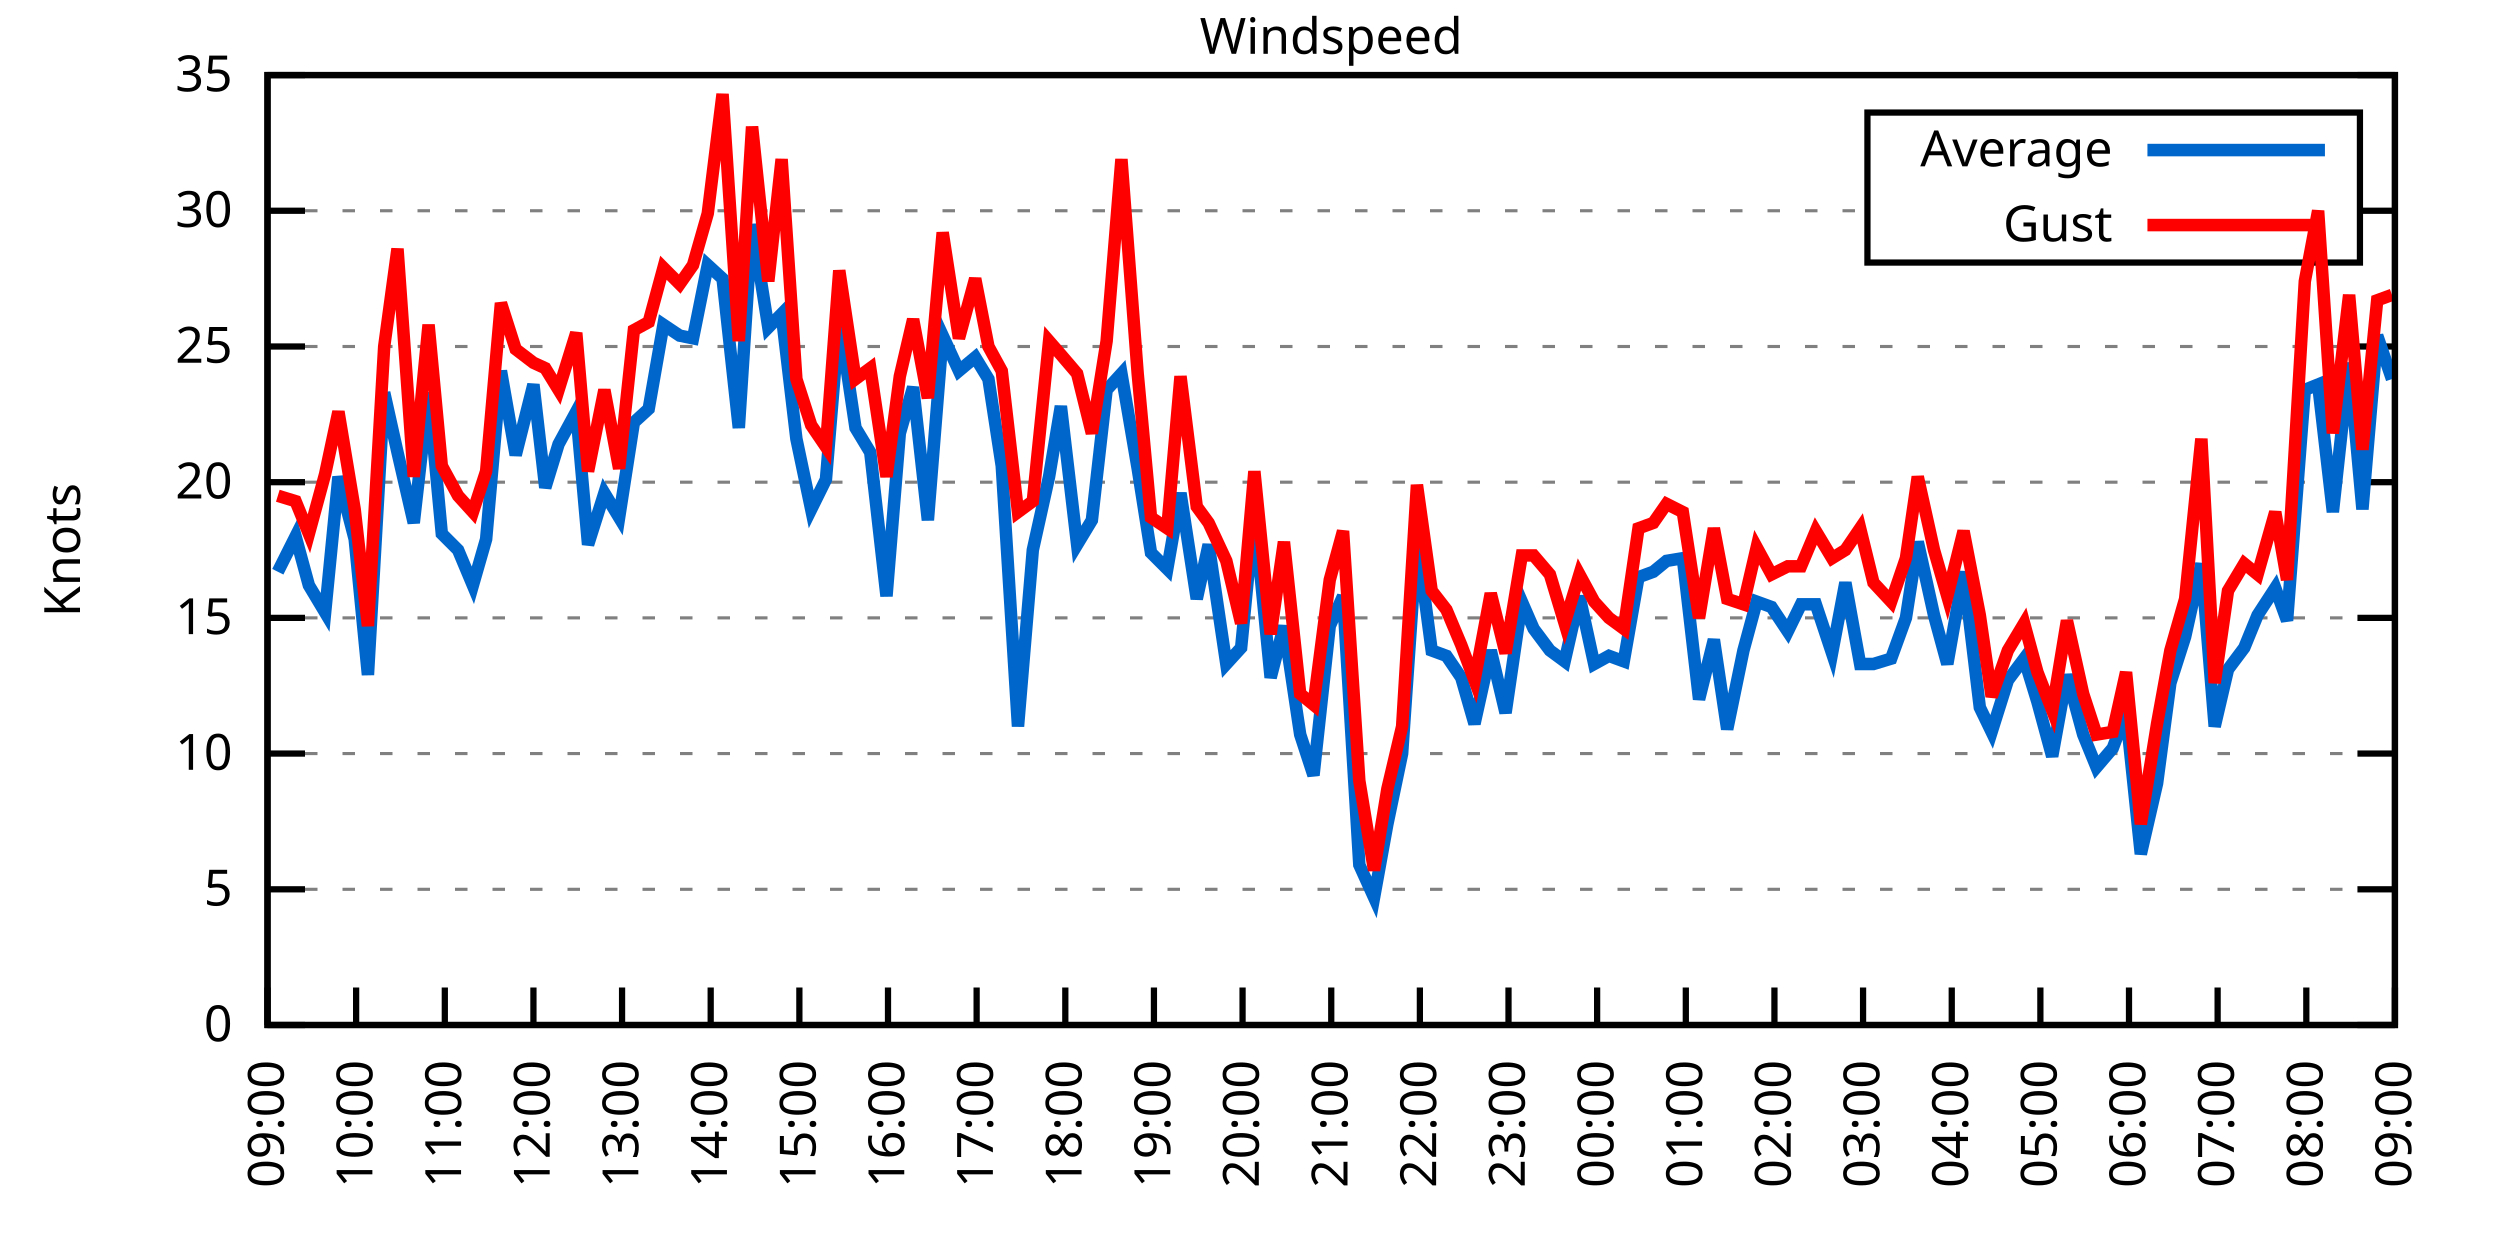
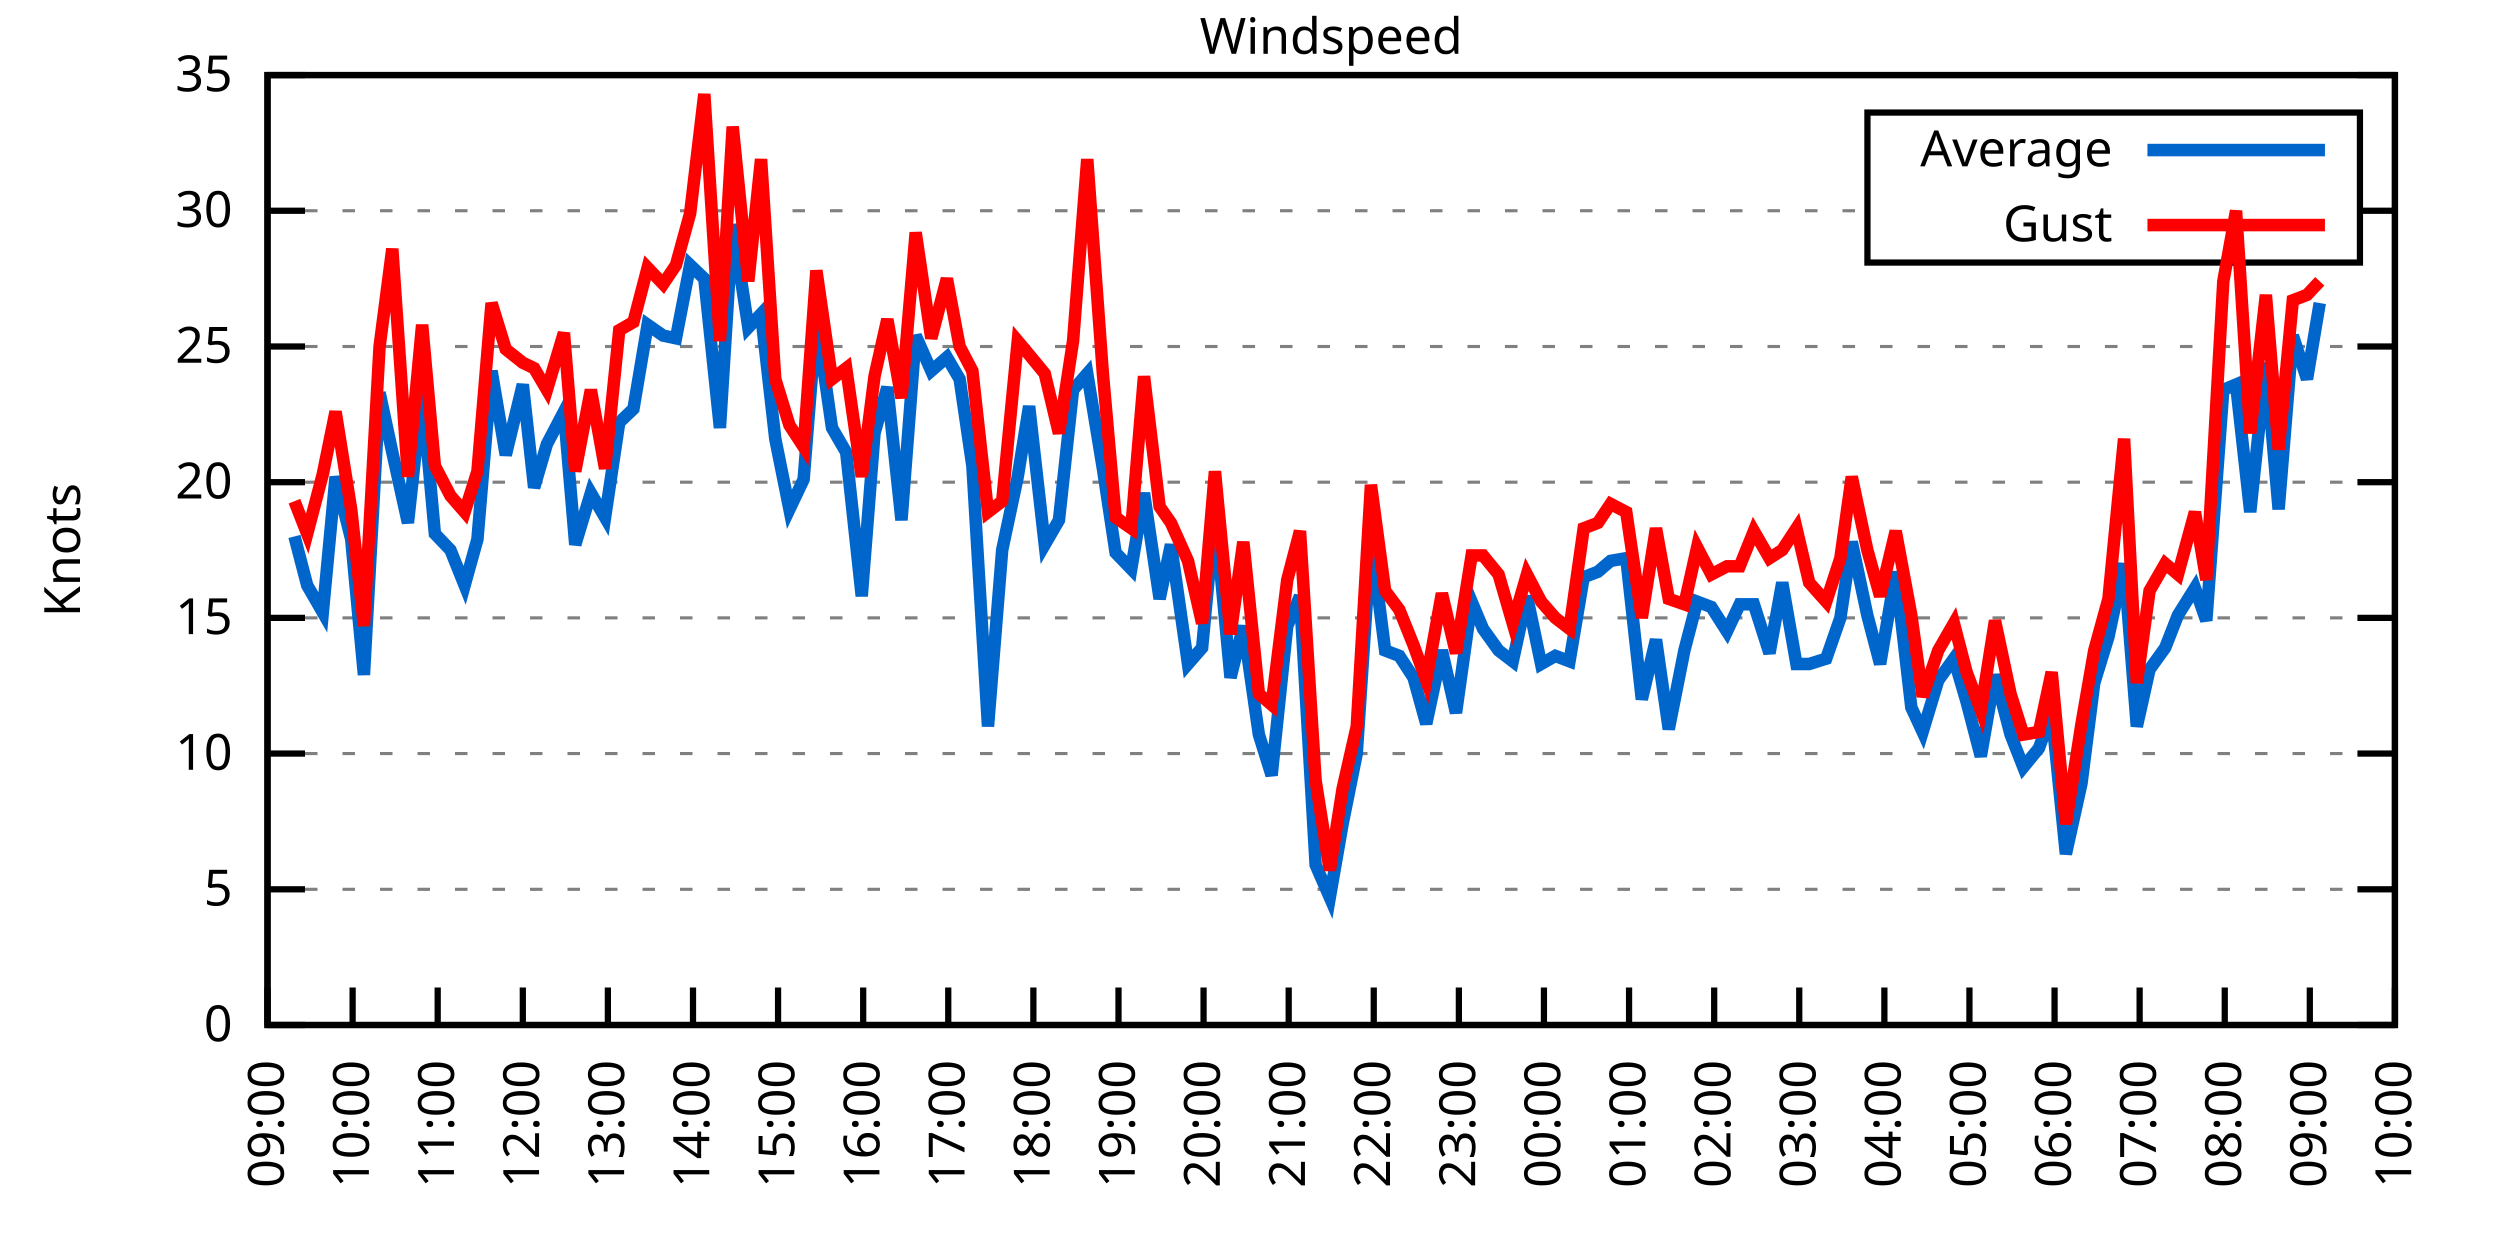
<svg xmlns="http://www.w3.org/2000/svg" xmlns:xlink="http://www.w3.org/1999/xlink" width="400" height="200" viewBox="0 0 400 200">
  <g id="gnuplot_canvas">
    <rect x="0" y="0" width="400" height="200" fill="none" />
    <defs>
      <circle id="gpDot" r="0.5" stroke-width="0.5" stroke="currentColor" />
      <path id="gpPt0" stroke-width="0.333" stroke="currentColor" d="M-1,0 h2 M0,-1 v2" />
      <path id="gpPt1" stroke-width="0.333" stroke="currentColor" d="M-1,-1 L1,1 M1,-1 L-1,1" />
      <path id="gpPt2" stroke-width="0.333" stroke="currentColor" d="M-1,0 L1,0 M0,-1 L0,1 M-1,-1 L1,1 M-1,1 L1,-1" />
      <rect id="gpPt3" stroke-width="0.333" stroke="currentColor" x="-1" y="-1" width="2" height="2" />
      <rect id="gpPt4" stroke-width="0.333" stroke="currentColor" fill="currentColor" x="-1" y="-1" width="2" height="2" />
      <circle id="gpPt5" stroke-width="0.333" stroke="currentColor" cx="0" cy="0" r="1" />
      <use xlink:href="#gpPt5" id="gpPt6" fill="currentColor" stroke="none" />
      <path id="gpPt7" stroke-width="0.333" stroke="currentColor" d="M0,-1.33 L-1.33,0.67 L1.33,0.67 z" />
      <use xlink:href="#gpPt7" id="gpPt8" fill="currentColor" stroke="none" />
      <use xlink:href="#gpPt7" id="gpPt9" stroke="currentColor" transform="rotate(180)" />
      <use xlink:href="#gpPt9" id="gpPt10" fill="currentColor" stroke="none" />
      <use xlink:href="#gpPt3" id="gpPt11" stroke="currentColor" transform="rotate(45)" />
      <use xlink:href="#gpPt11" id="gpPt12" fill="currentColor" stroke="none" />
      <path id="gpPt13" stroke-width="0.333" stroke="currentColor" d="M0,1.330 L1.265,0.411 L0.782,-1.067 L-0.782,-1.076 L-1.265,0.411 z" />
      <use xlink:href="#gpPt13" id="gpPt14" fill="currentColor" stroke="none" />
      <filter id="textbox" filterUnits="objectBoundingBox" x="0" y="0" height="1" width="1">
        <feFlood flood-color="white" flood-opacity="1" result="bgnd" />
        <feComposite in="SourceGraphic" in2="bgnd" operator="atop" />
      </filter>
      <filter id="greybox" filterUnits="objectBoundingBox" x="0" y="0" height="1" width="1">
        <feFlood flood-color="lightgrey" flood-opacity="1" result="grey" />
        <feComposite in="SourceGraphic" in2="grey" operator="atop" />
      </filter>
    </defs>
    <g fill="none" color="white" stroke="currentColor" stroke-width="1.00" stroke-linecap="butt" stroke-linejoin="miter">
</g>
    <g fill="none" color="black" stroke="currentColor" stroke-width="1.00" stroke-linecap="butt" stroke-linejoin="miter">
      <g stroke="none" shape-rendering="crispEdges">
        <polygon fill="rgb(255, 255, 255)" points="42.80,164.00 383.18,164.00 383.18,12.02 42.80,12.02 " />
      </g>
    </g>
    <g fill="none" color="black" stroke="currentColor" stroke-width="1.00" stroke-linecap="butt" stroke-linejoin="miter">
</g>
    <g fill="none" color="black" stroke="black" stroke-width="0.50" stroke-linecap="butt" stroke-linejoin="miter">
</g>
    <g fill="none" color="gray" stroke="currentColor" stroke-width="0.50" stroke-linecap="butt" stroke-linejoin="miter">
      <path stroke="gray" stroke-dasharray="2,4" class="gridline" d="M42.80,164.00 L383.19,164.00  " />
    </g>
    <g fill="none" color="gray" stroke="gray" stroke-width="1.00" stroke-linecap="butt" stroke-linejoin="miter">
</g>
    <g fill="none" color="black" stroke="currentColor" stroke-width="1.00" stroke-linecap="butt" stroke-linejoin="miter">
      <path stroke="black" d="M42.80,164.00 L48.80,164.00 M383.19,164.00 L377.19,164.00  " />
      <g transform="translate(37.20,166.60)" stroke="none" fill="black" font-family="Sans" font-size="8.00" text-anchor="end">
        <text>
          <tspan font-family="Sans"> 0</tspan>
        </text>
      </g>
    </g>
    <g fill="none" color="black" stroke="currentColor" stroke-width="1.00" stroke-linecap="butt" stroke-linejoin="miter">
</g>
    <g fill="none" color="black" stroke="black" stroke-width="0.50" stroke-linecap="butt" stroke-linejoin="miter">
</g>
    <g fill="none" color="gray" stroke="currentColor" stroke-width="0.50" stroke-linecap="butt" stroke-linejoin="miter">
      <path stroke="gray" stroke-dasharray="2,4" class="gridline" d="M42.80,142.29 L383.19,142.29  " />
    </g>
    <g fill="none" color="gray" stroke="gray" stroke-width="1.00" stroke-linecap="butt" stroke-linejoin="miter">
</g>
    <g fill="none" color="black" stroke="currentColor" stroke-width="1.00" stroke-linecap="butt" stroke-linejoin="miter">
      <path stroke="black" d="M42.80,142.29 L48.80,142.29 M383.19,142.29 L377.19,142.29  " />
      <g transform="translate(37.20,144.89)" stroke="none" fill="black" font-family="Sans" font-size="8.00" text-anchor="end">
        <text>
          <tspan font-family="Sans"> 5</tspan>
        </text>
      </g>
    </g>
    <g fill="none" color="black" stroke="currentColor" stroke-width="1.00" stroke-linecap="butt" stroke-linejoin="miter">
</g>
    <g fill="none" color="black" stroke="black" stroke-width="0.50" stroke-linecap="butt" stroke-linejoin="miter">
</g>
    <g fill="none" color="gray" stroke="currentColor" stroke-width="0.50" stroke-linecap="butt" stroke-linejoin="miter">
      <path stroke="gray" stroke-dasharray="2,4" class="gridline" d="M42.80,120.57 L383.19,120.57  " />
    </g>
    <g fill="none" color="gray" stroke="gray" stroke-width="1.00" stroke-linecap="butt" stroke-linejoin="miter">
</g>
    <g fill="none" color="black" stroke="currentColor" stroke-width="1.00" stroke-linecap="butt" stroke-linejoin="miter">
      <path stroke="black" d="M42.80,120.57 L48.80,120.57 M383.19,120.57 L377.19,120.57  " />
      <g transform="translate(37.20,123.17)" stroke="none" fill="black" font-family="Sans" font-size="8.00" text-anchor="end">
        <text>
          <tspan font-family="Sans"> 10</tspan>
        </text>
      </g>
    </g>
    <g fill="none" color="black" stroke="currentColor" stroke-width="1.00" stroke-linecap="butt" stroke-linejoin="miter">
</g>
    <g fill="none" color="black" stroke="black" stroke-width="0.50" stroke-linecap="butt" stroke-linejoin="miter">
</g>
    <g fill="none" color="gray" stroke="currentColor" stroke-width="0.50" stroke-linecap="butt" stroke-linejoin="miter">
      <path stroke="gray" stroke-dasharray="2,4" class="gridline" d="M42.80,98.86 L383.19,98.86  " />
    </g>
    <g fill="none" color="gray" stroke="gray" stroke-width="1.00" stroke-linecap="butt" stroke-linejoin="miter">
</g>
    <g fill="none" color="black" stroke="currentColor" stroke-width="1.00" stroke-linecap="butt" stroke-linejoin="miter">
      <path stroke="black" d="M42.80,98.86 L48.80,98.86 M383.19,98.86 L377.19,98.86  " />
      <g transform="translate(37.20,101.46)" stroke="none" fill="black" font-family="Sans" font-size="8.00" text-anchor="end">
        <text>
          <tspan font-family="Sans"> 15</tspan>
        </text>
      </g>
    </g>
    <g fill="none" color="black" stroke="currentColor" stroke-width="1.00" stroke-linecap="butt" stroke-linejoin="miter">
</g>
    <g fill="none" color="black" stroke="black" stroke-width="0.50" stroke-linecap="butt" stroke-linejoin="miter">
</g>
    <g fill="none" color="gray" stroke="currentColor" stroke-width="0.50" stroke-linecap="butt" stroke-linejoin="miter">
      <path stroke="gray" stroke-dasharray="2,4" class="gridline" d="M42.80,77.15 L383.19,77.15  " />
    </g>
    <g fill="none" color="gray" stroke="gray" stroke-width="1.00" stroke-linecap="butt" stroke-linejoin="miter">
</g>
    <g fill="none" color="black" stroke="currentColor" stroke-width="1.00" stroke-linecap="butt" stroke-linejoin="miter">
      <path stroke="black" d="M42.80,77.15 L48.80,77.15 M383.19,77.15 L377.19,77.15  " />
      <g transform="translate(37.20,79.75)" stroke="none" fill="black" font-family="Sans" font-size="8.00" text-anchor="end">
        <text>
          <tspan font-family="Sans"> 20</tspan>
        </text>
      </g>
    </g>
    <g fill="none" color="black" stroke="currentColor" stroke-width="1.00" stroke-linecap="butt" stroke-linejoin="miter">
</g>
    <g fill="none" color="black" stroke="black" stroke-width="0.50" stroke-linecap="butt" stroke-linejoin="miter">
</g>
    <g fill="none" color="gray" stroke="currentColor" stroke-width="0.50" stroke-linecap="butt" stroke-linejoin="miter">
      <path stroke="gray" stroke-dasharray="2,4" class="gridline" d="M42.80,55.44 L383.19,55.44  " />
    </g>
    <g fill="none" color="gray" stroke="gray" stroke-width="1.00" stroke-linecap="butt" stroke-linejoin="miter">
</g>
    <g fill="none" color="black" stroke="currentColor" stroke-width="1.00" stroke-linecap="butt" stroke-linejoin="miter">
      <path stroke="black" d="M42.80,55.44 L48.80,55.44 M383.19,55.44 L377.19,55.44  " />
      <g transform="translate(37.20,58.04)" stroke="none" fill="black" font-family="Sans" font-size="8.00" text-anchor="end">
        <text>
          <tspan font-family="Sans"> 25</tspan>
        </text>
      </g>
    </g>
    <g fill="none" color="black" stroke="currentColor" stroke-width="1.00" stroke-linecap="butt" stroke-linejoin="miter">
</g>
    <g fill="none" color="black" stroke="black" stroke-width="0.50" stroke-linecap="butt" stroke-linejoin="miter">
</g>
    <g fill="none" color="gray" stroke="currentColor" stroke-width="0.50" stroke-linecap="butt" stroke-linejoin="miter">
      <path stroke="gray" stroke-dasharray="2,4" class="gridline" d="M42.80,33.72 L298.79,33.72 M377.59,33.72 L383.19,33.72  " />
    </g>
    <g fill="none" color="gray" stroke="gray" stroke-width="1.00" stroke-linecap="butt" stroke-linejoin="miter">
</g>
    <g fill="none" color="black" stroke="currentColor" stroke-width="1.00" stroke-linecap="butt" stroke-linejoin="miter">
      <path stroke="black" d="M42.80,33.72 L48.80,33.72 M383.19,33.72 L377.19,33.72  " />
      <g transform="translate(37.20,36.32)" stroke="none" fill="black" font-family="Sans" font-size="8.00" text-anchor="end">
        <text>
          <tspan font-family="Sans"> 30</tspan>
        </text>
      </g>
    </g>
    <g fill="none" color="black" stroke="currentColor" stroke-width="1.00" stroke-linecap="butt" stroke-linejoin="miter">
</g>
    <g fill="none" color="black" stroke="black" stroke-width="0.50" stroke-linecap="butt" stroke-linejoin="miter">
</g>
    <g fill="none" color="gray" stroke="currentColor" stroke-width="0.50" stroke-linecap="butt" stroke-linejoin="miter">
      <path stroke="gray" stroke-dasharray="2,4" class="gridline" d="M42.80,12.01 L383.19,12.01  " />
    </g>
    <g fill="none" color="gray" stroke="gray" stroke-width="1.00" stroke-linecap="butt" stroke-linejoin="miter">
</g>
    <g fill="none" color="black" stroke="currentColor" stroke-width="1.00" stroke-linecap="butt" stroke-linejoin="miter">
      <path stroke="black" d="M42.80,12.01 L48.80,12.01 M383.19,12.01 L377.19,12.01  " />
      <g transform="translate(37.20,14.61)" stroke="none" fill="black" font-family="Sans" font-size="8.00" text-anchor="end">
        <text>
          <tspan font-family="Sans"> 35</tspan>
        </text>
      </g>
    </g>
    <g fill="none" color="black" stroke="currentColor" stroke-width="1.00" stroke-linecap="butt" stroke-linejoin="miter">
      <path stroke="black" d="M42.80,164.00 L42.80,158.00  " />
      <g transform="translate(45.40,169.60) rotate(270.00)" stroke="none" fill="black" font-family="Sans" font-size="8.00" text-anchor="end">
        <text>
          <tspan font-family="Sans">09:00</tspan>
        </text>
      </g>
    </g>
    <g fill="none" color="black" stroke="currentColor" stroke-width="1.00" stroke-linecap="butt" stroke-linejoin="miter">
-       <path stroke="black" d="M56.98,164.00 L56.98,158.00  " />
-       <g transform="translate(59.58,169.60) rotate(270.00)" stroke="none" fill="black" font-family="Sans" font-size="8.00" text-anchor="end">
+       <path stroke="black" d="M56.42,164.00 L56.42,158.00  " />
+       <g transform="translate(59.02,169.60) rotate(270.00)" stroke="none" fill="black" font-family="Sans" font-size="8.00" text-anchor="end">
        <text>
          <tspan font-family="Sans">10:00</tspan>
        </text>
      </g>
    </g>
    <g fill="none" color="black" stroke="currentColor" stroke-width="1.00" stroke-linecap="butt" stroke-linejoin="miter">
-       <path stroke="black" d="M71.17,164.00 L71.17,158.00  " />
-       <g transform="translate(73.77,169.60) rotate(270.00)" stroke="none" fill="black" font-family="Sans" font-size="8.00" text-anchor="end">
+       <path stroke="black" d="M70.03,164.00 L70.03,158.00  " />
+       <g transform="translate(72.63,169.60) rotate(270.00)" stroke="none" fill="black" font-family="Sans" font-size="8.00" text-anchor="end">
        <text>
          <tspan font-family="Sans">11:00</tspan>
        </text>
      </g>
    </g>
    <g fill="none" color="black" stroke="currentColor" stroke-width="1.00" stroke-linecap="butt" stroke-linejoin="miter">
-       <path stroke="black" d="M85.35,164.00 L85.35,158.00  " />
-       <g transform="translate(87.95,169.60) rotate(270.00)" stroke="none" fill="black" font-family="Sans" font-size="8.00" text-anchor="end">
+       <path stroke="black" d="M83.65,164.00 L83.65,158.00  " />
+       <g transform="translate(86.25,169.60) rotate(270.00)" stroke="none" fill="black" font-family="Sans" font-size="8.00" text-anchor="end">
        <text>
          <tspan font-family="Sans">12:00</tspan>
        </text>
      </g>
    </g>
    <g fill="none" color="black" stroke="currentColor" stroke-width="1.00" stroke-linecap="butt" stroke-linejoin="miter">
-       <path stroke="black" d="M99.53,164.00 L99.53,158.00  " />
-       <g transform="translate(102.13,169.60) rotate(270.00)" stroke="none" fill="black" font-family="Sans" font-size="8.00" text-anchor="end">
+       <path stroke="black" d="M97.26,164.00 L97.26,158.00  " />
+       <g transform="translate(99.86,169.60) rotate(270.00)" stroke="none" fill="black" font-family="Sans" font-size="8.00" text-anchor="end">
        <text>
          <tspan font-family="Sans">13:00</tspan>
        </text>
      </g>
    </g>
    <g fill="none" color="black" stroke="currentColor" stroke-width="1.00" stroke-linecap="butt" stroke-linejoin="miter">
-       <path stroke="black" d="M113.71,164.00 L113.71,158.00  " />
-       <g transform="translate(116.31,169.60) rotate(270.00)" stroke="none" fill="black" font-family="Sans" font-size="8.00" text-anchor="end">
+       <path stroke="black" d="M110.88,164.00 L110.88,158.00  " />
+       <g transform="translate(113.48,169.60) rotate(270.00)" stroke="none" fill="black" font-family="Sans" font-size="8.00" text-anchor="end">
        <text>
          <tspan font-family="Sans">14:00</tspan>
        </text>
      </g>
    </g>
    <g fill="none" color="black" stroke="currentColor" stroke-width="1.00" stroke-linecap="butt" stroke-linejoin="miter">
-       <path stroke="black" d="M127.90,164.00 L127.90,158.00  " />
-       <g transform="translate(130.50,169.60) rotate(270.00)" stroke="none" fill="black" font-family="Sans" font-size="8.00" text-anchor="end">
+       <path stroke="black" d="M124.49,164.00 L124.49,158.00  " />
+       <g transform="translate(127.09,169.60) rotate(270.00)" stroke="none" fill="black" font-family="Sans" font-size="8.00" text-anchor="end">
        <text>
          <tspan font-family="Sans">15:00</tspan>
        </text>
      </g>
    </g>
    <g fill="none" color="black" stroke="currentColor" stroke-width="1.00" stroke-linecap="butt" stroke-linejoin="miter">
-       <path stroke="black" d="M142.08,164.00 L142.08,158.00  " />
-       <g transform="translate(144.68,169.60) rotate(270.00)" stroke="none" fill="black" font-family="Sans" font-size="8.00" text-anchor="end">
+       <path stroke="black" d="M138.11,164.00 L138.11,158.00  " />
+       <g transform="translate(140.71,169.60) rotate(270.00)" stroke="none" fill="black" font-family="Sans" font-size="8.00" text-anchor="end">
        <text>
          <tspan font-family="Sans">16:00</tspan>
        </text>
      </g>
    </g>
    <g fill="none" color="black" stroke="currentColor" stroke-width="1.00" stroke-linecap="butt" stroke-linejoin="miter">
-       <path stroke="black" d="M156.26,164.00 L156.26,158.00  " />
-       <g transform="translate(158.86,169.60) rotate(270.00)" stroke="none" fill="black" font-family="Sans" font-size="8.00" text-anchor="end">
+       <path stroke="black" d="M151.72,164.00 L151.72,158.00  " />
+       <g transform="translate(154.32,169.60) rotate(270.00)" stroke="none" fill="black" font-family="Sans" font-size="8.00" text-anchor="end">
        <text>
          <tspan font-family="Sans">17:00</tspan>
        </text>
      </g>
    </g>
    <g fill="none" color="black" stroke="currentColor" stroke-width="1.00" stroke-linecap="butt" stroke-linejoin="miter">
-       <path stroke="black" d="M170.45,164.00 L170.45,158.00  " />
-       <g transform="translate(173.05,169.60) rotate(270.00)" stroke="none" fill="black" font-family="Sans" font-size="8.00" text-anchor="end">
+       <path stroke="black" d="M165.34,164.00 L165.34,158.00  " />
+       <g transform="translate(167.94,169.60) rotate(270.00)" stroke="none" fill="black" font-family="Sans" font-size="8.00" text-anchor="end">
        <text>
          <tspan font-family="Sans">18:00</tspan>
        </text>
      </g>
    </g>
    <g fill="none" color="black" stroke="currentColor" stroke-width="1.00" stroke-linecap="butt" stroke-linejoin="miter">
-       <path stroke="black" d="M184.63,164.00 L184.63,158.00  " />
-       <g transform="translate(187.23,169.60) rotate(270.00)" stroke="none" fill="black" font-family="Sans" font-size="8.00" text-anchor="end">
+       <path stroke="black" d="M178.96,164.00 L178.96,158.00  " />
+       <g transform="translate(181.56,169.60) rotate(270.00)" stroke="none" fill="black" font-family="Sans" font-size="8.00" text-anchor="end">
        <text>
          <tspan font-family="Sans">19:00</tspan>
        </text>
      </g>
    </g>
    <g fill="none" color="black" stroke="currentColor" stroke-width="1.00" stroke-linecap="butt" stroke-linejoin="miter">
-       <path stroke="black" d="M198.81,164.00 L198.81,158.00  " />
-       <g transform="translate(201.41,169.60) rotate(270.00)" stroke="none" fill="black" font-family="Sans" font-size="8.00" text-anchor="end">
+       <path stroke="black" d="M192.57,164.00 L192.57,158.00  " />
+       <g transform="translate(195.17,169.60) rotate(270.00)" stroke="none" fill="black" font-family="Sans" font-size="8.00" text-anchor="end">
        <text>
          <tspan font-family="Sans">20:00</tspan>
        </text>
      </g>
    </g>
    <g fill="none" color="black" stroke="currentColor" stroke-width="1.00" stroke-linecap="butt" stroke-linejoin="miter">
-       <path stroke="black" d="M213.00,164.00 L213.00,158.00  " />
-       <g transform="translate(215.60,169.60) rotate(270.00)" stroke="none" fill="black" font-family="Sans" font-size="8.00" text-anchor="end">
+       <path stroke="black" d="M206.19,164.00 L206.19,158.00  " />
+       <g transform="translate(208.79,169.60) rotate(270.00)" stroke="none" fill="black" font-family="Sans" font-size="8.00" text-anchor="end">
        <text>
          <tspan font-family="Sans">21:00</tspan>
        </text>
      </g>
    </g>
    <g fill="none" color="black" stroke="currentColor" stroke-width="1.00" stroke-linecap="butt" stroke-linejoin="miter">
-       <path stroke="black" d="M227.18,164.00 L227.18,158.00  " />
-       <g transform="translate(229.78,169.60) rotate(270.00)" stroke="none" fill="black" font-family="Sans" font-size="8.00" text-anchor="end">
+       <path stroke="black" d="M219.80,164.00 L219.80,158.00  " />
+       <g transform="translate(222.40,169.60) rotate(270.00)" stroke="none" fill="black" font-family="Sans" font-size="8.00" text-anchor="end">
        <text>
          <tspan font-family="Sans">22:00</tspan>
        </text>
      </g>
    </g>
    <g fill="none" color="black" stroke="currentColor" stroke-width="1.00" stroke-linecap="butt" stroke-linejoin="miter">
-       <path stroke="black" d="M241.36,164.00 L241.36,158.00  " />
-       <g transform="translate(243.96,169.60) rotate(270.00)" stroke="none" fill="black" font-family="Sans" font-size="8.00" text-anchor="end">
+       <path stroke="black" d="M233.42,164.00 L233.42,158.00  " />
+       <g transform="translate(236.02,169.60) rotate(270.00)" stroke="none" fill="black" font-family="Sans" font-size="8.00" text-anchor="end">
        <text>
          <tspan font-family="Sans">23:00</tspan>
        </text>
      </g>
    </g>
    <g fill="none" color="black" stroke="currentColor" stroke-width="1.00" stroke-linecap="butt" stroke-linejoin="miter">
-       <path stroke="black" d="M255.54,164.00 L255.54,158.00  " />
-       <g transform="translate(258.14,169.60) rotate(270.00)" stroke="none" fill="black" font-family="Sans" font-size="8.00" text-anchor="end">
+       <path stroke="black" d="M247.03,164.00 L247.03,158.00  " />
+       <g transform="translate(249.63,169.60) rotate(270.00)" stroke="none" fill="black" font-family="Sans" font-size="8.00" text-anchor="end">
        <text>
          <tspan font-family="Sans">00:00</tspan>
        </text>
      </g>
    </g>
    <g fill="none" color="black" stroke="currentColor" stroke-width="1.00" stroke-linecap="butt" stroke-linejoin="miter">
-       <path stroke="black" d="M269.73,164.00 L269.73,158.00  " />
-       <g transform="translate(272.33,169.60) rotate(270.00)" stroke="none" fill="black" font-family="Sans" font-size="8.00" text-anchor="end">
+       <path stroke="black" d="M260.65,164.00 L260.65,158.00  " />
+       <g transform="translate(263.25,169.60) rotate(270.00)" stroke="none" fill="black" font-family="Sans" font-size="8.00" text-anchor="end">
        <text>
          <tspan font-family="Sans">01:00</tspan>
        </text>
      </g>
    </g>
    <g fill="none" color="black" stroke="currentColor" stroke-width="1.00" stroke-linecap="butt" stroke-linejoin="miter">
-       <path stroke="black" d="M283.91,164.00 L283.91,158.00  " />
-       <g transform="translate(286.51,169.60) rotate(270.00)" stroke="none" fill="black" font-family="Sans" font-size="8.00" text-anchor="end">
+       <path stroke="black" d="M274.27,164.00 L274.27,158.00  " />
+       <g transform="translate(276.87,169.60) rotate(270.00)" stroke="none" fill="black" font-family="Sans" font-size="8.00" text-anchor="end">
        <text>
          <tspan font-family="Sans">02:00</tspan>
        </text>
      </g>
    </g>
    <g fill="none" color="black" stroke="currentColor" stroke-width="1.00" stroke-linecap="butt" stroke-linejoin="miter">
-       <path stroke="black" d="M298.09,164.00 L298.09,158.00  " />
-       <g transform="translate(300.69,169.60) rotate(270.00)" stroke="none" fill="black" font-family="Sans" font-size="8.00" text-anchor="end">
+       <path stroke="black" d="M287.88,164.00 L287.88,158.00  " />
+       <g transform="translate(290.48,169.60) rotate(270.00)" stroke="none" fill="black" font-family="Sans" font-size="8.00" text-anchor="end">
        <text>
          <tspan font-family="Sans">03:00</tspan>
        </text>
      </g>
    </g>
    <g fill="none" color="black" stroke="currentColor" stroke-width="1.00" stroke-linecap="butt" stroke-linejoin="miter">
-       <path stroke="black" d="M312.28,164.00 L312.28,158.00  " />
-       <g transform="translate(314.88,169.60) rotate(270.00)" stroke="none" fill="black" font-family="Sans" font-size="8.00" text-anchor="end">
+       <path stroke="black" d="M301.50,164.00 L301.50,158.00  " />
+       <g transform="translate(304.10,169.60) rotate(270.00)" stroke="none" fill="black" font-family="Sans" font-size="8.00" text-anchor="end">
        <text>
          <tspan font-family="Sans">04:00</tspan>
        </text>
      </g>
    </g>
    <g fill="none" color="black" stroke="currentColor" stroke-width="1.00" stroke-linecap="butt" stroke-linejoin="miter">
-       <path stroke="black" d="M326.46,164.00 L326.46,158.00  " />
-       <g transform="translate(329.06,169.60) rotate(270.00)" stroke="none" fill="black" font-family="Sans" font-size="8.00" text-anchor="end">
+       <path stroke="black" d="M315.11,164.00 L315.11,158.00  " />
+       <g transform="translate(317.71,169.60) rotate(270.00)" stroke="none" fill="black" font-family="Sans" font-size="8.00" text-anchor="end">
        <text>
          <tspan font-family="Sans">05:00</tspan>
        </text>
      </g>
    </g>
    <g fill="none" color="black" stroke="currentColor" stroke-width="1.00" stroke-linecap="butt" stroke-linejoin="miter">
-       <path stroke="black" d="M340.64,164.00 L340.64,158.00  " />
-       <g transform="translate(343.24,169.60) rotate(270.00)" stroke="none" fill="black" font-family="Sans" font-size="8.00" text-anchor="end">
+       <path stroke="black" d="M328.73,164.00 L328.73,158.00  " />
+       <g transform="translate(331.33,169.60) rotate(270.00)" stroke="none" fill="black" font-family="Sans" font-size="8.00" text-anchor="end">
        <text>
          <tspan font-family="Sans">06:00</tspan>
        </text>
      </g>
    </g>
    <g fill="none" color="black" stroke="currentColor" stroke-width="1.00" stroke-linecap="butt" stroke-linejoin="miter">
-       <path stroke="black" d="M354.82,164.00 L354.82,158.00  " />
-       <g transform="translate(357.42,169.60) rotate(270.00)" stroke="none" fill="black" font-family="Sans" font-size="8.00" text-anchor="end">
+       <path stroke="black" d="M342.34,164.00 L342.34,158.00  " />
+       <g transform="translate(344.94,169.60) rotate(270.00)" stroke="none" fill="black" font-family="Sans" font-size="8.00" text-anchor="end">
        <text>
          <tspan font-family="Sans">07:00</tspan>
        </text>
      </g>
    </g>
    <g fill="none" color="black" stroke="currentColor" stroke-width="1.00" stroke-linecap="butt" stroke-linejoin="miter">
-       <path stroke="black" d="M369.01,164.00 L369.01,158.00  " />
-       <g transform="translate(371.61,169.60) rotate(270.00)" stroke="none" fill="black" font-family="Sans" font-size="8.00" text-anchor="end">
+       <path stroke="black" d="M355.96,164.00 L355.96,158.00  " />
+       <g transform="translate(358.56,169.60) rotate(270.00)" stroke="none" fill="black" font-family="Sans" font-size="8.00" text-anchor="end">
        <text>
          <tspan font-family="Sans">08:00</tspan>
+         </text>
+       </g>
+     </g>
+     <g fill="none" color="black" stroke="currentColor" stroke-width="1.00" stroke-linecap="butt" stroke-linejoin="miter">
+       <path stroke="black" d="M369.57,164.00 L369.57,158.00  " />
+       <g transform="translate(372.17,169.60) rotate(270.00)" stroke="none" fill="black" font-family="Sans" font-size="8.00" text-anchor="end">
+         <text>
+           <tspan font-family="Sans">09:00</tspan>
        </text>
      </g>
    </g>
    <g fill="none" color="black" stroke="currentColor" stroke-width="1.00" stroke-linecap="butt" stroke-linejoin="miter">
      <path stroke="black" d="M383.19,164.00 L383.19,158.00  " />
      <g transform="translate(385.79,169.60) rotate(270.00)" stroke="none" fill="black" font-family="Sans" font-size="8.00" text-anchor="end">
        <text>
-           <tspan font-family="Sans">09:00</tspan>
+           <tspan font-family="Sans">10:00</tspan>
        </text>
      </g>
    </g>
    <g fill="none" color="black" stroke="currentColor" stroke-width="1.00" stroke-linecap="butt" stroke-linejoin="miter">
</g>
    <g fill="none" color="black" stroke="currentColor" stroke-width="1.00" stroke-linecap="butt" stroke-linejoin="miter">
      <path stroke="black" d="M42.80,12.01 L42.80,164.00 L383.19,164.00 L383.19,12.01 L42.80,12.01 Z  " />
    </g>
    <g fill="none" color="black" stroke="currentColor" stroke-width="1.00" stroke-linecap="butt" stroke-linejoin="miter">
</g>
    <g fill="none" color="black" stroke="currentColor" stroke-width="1.00" stroke-linecap="butt" stroke-linejoin="miter">
      <path stroke="black" d="M298.79,42.01 L298.79,18.01 L377.59,18.01 L377.59,42.01 L298.79,42.01 Z  " />
    </g>
    <g id="Windspeed_plot_1">
      <g fill="none" color="white" stroke="black" stroke-width="2.00" stroke-linecap="butt" stroke-linejoin="miter">
</g>
      <g fill="none" color="black" stroke="currentColor" stroke-width="2.00" stroke-linecap="butt" stroke-linejoin="miter">
        <g transform="translate(337.99,26.61)" stroke="none" fill="black" font-family="Sans" font-size="8.00" text-anchor="end">
          <text>
            <tspan font-family="Sans">Average</tspan>
          </text>
        </g>
      </g>
      <g fill="none" color="black" stroke="currentColor" stroke-width="2.00" stroke-linecap="butt" stroke-linejoin="miter">
-         <path stroke="rgb(  0, 102, 204)" d="M343.59,24.01 L371.99,24.01 M44.45,91.48 L47.29,85.83 L49.42,93.65 L52.02,97.99 L54.15,76.28 L56.75,86.27   L58.87,107.98 L61.47,62.82 L63.60,72.37 L66.20,83.66 L68.57,62.82 L70.69,85.40 L73.29,88.00 L75.66,93.65   L77.78,86.27 L80.15,59.34 L82.51,72.81 L85.35,61.52 L87.24,78.02 L89.37,71.07 L92.20,65.86 L94.09,87.14   L96.70,78.89 L99.06,82.79 L101.42,67.59 L103.79,65.42 L106.15,51.96 L108.75,53.70 L110.88,54.13 L113.24,42.41   L115.61,44.58 L118.21,68.46 L120.33,35.89 L122.93,52.40 L125.06,50.22 L127.42,70.20 L129.79,81.49 L132.15,76.71   L134.28,51.09 L136.88,68.46 L139.24,72.37 L141.84,95.39 L143.97,69.33 L146.10,61.95 L148.46,83.23 L150.83,53.70   L153.43,59.34 L156.03,57.17 L158.15,60.65 L160.28,74.54 L162.88,116.23 L165.25,88.00 L167.85,76.28 L169.74,64.99   L172.34,87.14 L174.70,83.23 L177.06,62.38 L179.43,59.78 L182.03,74.98 L184.16,88.44 L186.76,91.04 L188.88,78.89   L191.48,95.82 L193.38,87.14 L196.21,106.24 L198.58,103.64 L200.70,81.93 L203.30,108.42 L205.43,100.16 L208.03,117.53   L210.16,124.05 L212.76,100.16 L214.89,95.39 L217.49,138.38 L219.85,143.59 L221.98,131.86 L224.34,120.57 L226.71,86.27   L229.07,104.07 L231.43,104.94 L233.80,108.42 L235.92,115.80 L238.52,104.07 L240.89,114.06 L243.49,96.26 L245.38,100.60   L247.98,104.07 L250.34,105.81 L252.71,95.39 L255.07,106.24 L257.43,104.94 L259.80,105.81 L262.16,92.35 L264.53,91.48   L266.65,89.74 L269.25,89.31 L271.85,111.89 L274.22,102.34 L276.35,116.67 L278.95,104.07 L281.07,96.26 L283.44,97.12   L286.04,101.03 L288.16,96.69 L290.53,96.69 L293.13,104.51 L295.26,93.22 L297.62,106.24 L299.75,106.24 L302.58,105.38   L304.95,98.86 L306.84,86.70 L309.44,98.43 L311.57,106.24 L314.17,91.48 L316.77,113.19 L318.66,117.10 L321.26,108.85   L323.86,105.38 L325.99,112.32 L328.35,121.01 L330.71,107.98 L333.31,117.53 L335.44,122.75 L338.04,119.71 L340.17,114.06   L342.53,136.64 L345.13,125.35 L347.26,109.28 L349.62,101.90 L352.22,90.18 L354.35,116.23 L356.48,107.11 L359.08,103.64   L361.21,98.43 L364.04,94.08 L365.93,99.30 L368.77,62.38 L370.90,61.52 L373.26,81.93 L375.86,58.04 L377.99,81.49   L380.35,53.70 L382.72,60.65  " />
+         <path stroke="rgb(  0, 102, 204)" d="M343.59,24.01 L371.99,24.01 M47.11,85.83 L49.15,93.65 L51.65,97.99 L53.69,76.28 L56.19,86.27 L58.23,107.98   L60.73,62.82 L62.77,72.37 L65.27,83.66 L67.54,62.82 L69.58,85.40 L72.07,88.00 L74.34,93.65 L76.39,86.27   L78.65,59.34 L80.92,72.81 L83.65,61.52 L85.46,78.02 L87.50,71.07 L90.23,65.86 L92.04,87.14 L94.54,78.89   L96.81,82.79 L99.08,67.59 L101.35,65.42 L103.62,51.96 L106.11,53.70 L108.15,54.13 L110.42,42.41 L112.69,44.58   L115.19,68.46 L117.23,35.89 L119.73,52.40 L121.77,50.22 L124.04,70.20 L126.31,81.49 L128.58,76.71 L130.62,51.09   L133.12,68.46 L135.39,72.37 L137.88,95.39 L139.92,69.33 L141.97,61.95 L144.24,83.23 L146.51,53.70 L149.00,59.34   L151.50,57.17 L153.54,60.65 L155.58,74.54 L158.08,116.23 L160.35,88.00 L162.84,76.28 L164.66,64.99 L167.16,87.14   L169.43,83.23 L171.69,62.38 L173.96,59.78 L176.46,74.98 L178.50,88.44 L181.00,91.04 L183.04,78.89 L185.54,95.82   L187.35,87.14 L190.08,106.24 L192.34,103.64 L194.39,81.93 L196.88,108.42 L198.93,100.16 L201.42,117.53 L203.46,124.05   L205.96,100.16 L208.00,95.39 L210.50,138.38 L212.77,143.59 L214.81,131.86 L217.08,120.57 L219.35,86.27 L221.62,104.07   L223.89,104.94 L226.16,108.42 L228.20,115.80 L230.70,104.07 L232.96,114.06 L235.46,96.26 L237.28,100.60 L239.77,104.07   L242.04,105.81 L244.31,95.39 L246.58,106.24 L248.85,104.94 L251.12,105.81 L253.39,92.35 L255.66,91.48 L257.70,89.74   L260.20,89.31 L262.69,111.89 L264.96,102.34 L267.00,116.67 L269.50,104.07 L271.54,96.26 L273.81,97.12 L276.31,101.03   L278.35,96.69 L280.62,96.69 L283.12,104.51 L285.16,93.22 L287.43,106.24 L289.47,106.24 L292.19,105.38 L294.46,98.86   L296.28,86.70 L298.77,98.43 L300.82,106.24 L303.31,91.48 L305.81,113.19 L307.62,117.10 L310.12,108.85 L312.62,105.38   L314.66,112.32 L316.93,121.01 L319.20,107.98 L321.69,117.53 L323.74,122.75 L326.23,119.71 L328.27,114.06 L330.54,136.64   L333.04,125.35 L335.08,109.28 L337.35,101.90 L339.85,90.18 L341.89,116.23 L343.93,107.11 L346.43,103.64 L348.47,98.43   L351.19,94.08 L353.01,99.30 L355.73,62.38 L357.77,61.52 L360.04,81.93 L362.54,58.04 L364.58,81.49 L366.85,53.70   L369.12,60.65 L371.16,48.49  " />
      </g>
    </g>
    <g id="Windspeed_plot_2">
      <g fill="none" color="black" stroke="currentColor" stroke-width="2.00" stroke-linecap="butt" stroke-linejoin="miter">
        <g transform="translate(337.99,38.61)" stroke="none" fill="black" font-family="Sans" font-size="8.00" text-anchor="end">
          <text>
            <tspan font-family="Sans">Gust</tspan>
          </text>
        </g>
      </g>
      <g fill="none" color="black" stroke="currentColor" stroke-width="2.00" stroke-linecap="butt" stroke-linejoin="miter">
-         <path stroke="rgb(255,   0,   0)" d="M343.59,36.01 L371.99,36.01 M44.45,79.32 L47.29,80.19 L49.42,85.40 L52.02,75.85 L54.15,65.86 L56.75,81.49   L58.87,100.16 L61.47,55.44 L63.60,39.80 L66.20,76.28 L68.57,51.96 L70.69,74.54 L73.29,79.32 L75.66,81.93   L77.78,75.41 L80.15,48.49 L82.51,55.87 L85.35,58.04 L87.24,58.91 L89.37,62.38 L92.20,53.26 L94.09,75.41   L96.70,62.38 L99.06,74.98 L101.42,52.83 L103.79,51.53 L106.15,42.84 L108.75,45.45 L110.88,42.41 L113.24,34.16   L115.61,15.05 L118.21,54.57 L120.33,20.26 L122.93,45.01 L125.06,25.47 L127.42,60.65 L129.79,68.03 L132.15,71.50   L134.28,43.28 L136.88,60.65 L139.24,58.91 L141.84,76.28 L143.97,60.21 L146.10,51.09 L148.46,63.69 L150.83,37.20   L153.43,54.13 L156.03,44.58 L158.15,55.44 L160.28,59.34 L162.88,81.93 L165.25,80.19 L167.85,54.57 L169.74,56.74   L172.34,59.78 L174.70,69.33 L177.06,54.57 L179.43,25.47 L182.03,59.78 L184.16,82.79 L186.76,84.53 L188.88,60.21   L191.48,81.06 L193.38,83.66 L196.21,89.74 L198.58,99.73 L200.70,75.41 L203.30,101.47 L205.43,86.70 L208.03,111.02   L210.16,112.76 L212.76,92.78 L214.89,84.97 L217.49,124.92 L219.85,139.25 L221.98,126.22 L224.34,116.23 L226.71,77.58   L229.07,94.52 L231.43,97.56 L233.80,103.20 L235.92,108.85 L238.52,94.95 L240.89,104.51 L243.49,88.87 L245.38,88.87   L247.98,91.91 L250.34,99.73 L252.71,91.91 L255.07,96.26 L257.43,98.86 L259.80,100.60 L262.16,84.53 L264.53,83.66   L266.65,80.62 L269.25,81.93 L271.85,98.86 L274.22,84.53 L276.35,95.82 L278.95,96.69 L281.07,87.57 L283.44,91.91   L286.04,90.61 L288.16,90.61 L290.53,84.97 L293.13,89.31 L295.26,88.00 L297.62,84.53 L299.75,93.22 L302.58,96.26   L304.95,89.31 L306.84,76.28 L309.44,88.00 L311.57,95.39 L314.17,84.97 L316.77,98.43 L318.66,111.45 L321.26,104.07   L323.86,99.73 L325.99,107.55 L328.35,113.63 L330.71,99.30 L333.31,111.02 L335.44,117.53 L338.04,117.10 L340.17,107.55   L342.53,131.86 L345.13,115.80 L347.26,104.07 L349.62,95.82 L352.22,70.20 L354.35,109.28 L356.48,94.52 L359.08,90.18   L361.21,91.91 L364.04,81.93 L365.93,92.78 L368.77,45.01 L370.90,33.72 L373.26,69.33 L375.86,47.18 L377.99,71.94   L380.35,48.05 L382.72,47.18  " />
+         <path stroke="rgb(255,   0,   0)" d="M343.59,36.01 L371.99,36.01 M47.11,80.19 L49.15,85.40 L51.65,75.85 L53.69,65.86 L56.19,81.49 L58.23,100.16   L60.73,55.44 L62.77,39.80 L65.27,76.28 L67.54,51.96 L69.58,74.54 L72.07,79.32 L74.34,81.93 L76.39,75.41   L78.65,48.49 L80.92,55.87 L83.65,58.04 L85.46,58.91 L87.50,62.38 L90.23,53.26 L92.04,75.41 L94.54,62.38   L96.81,74.98 L99.08,52.83 L101.35,51.53 L103.62,42.84 L106.11,45.45 L108.15,42.41 L110.42,34.16 L112.69,15.05   L115.19,54.57 L117.23,20.26 L119.73,45.01 L121.77,25.47 L124.04,60.65 L126.31,68.03 L128.58,71.50 L130.62,43.28   L133.12,60.65 L135.39,58.91 L137.88,76.28 L139.92,60.21 L141.97,51.09 L144.24,63.69 L146.51,37.20 L149.00,54.13   L151.50,44.58 L153.54,55.44 L155.58,59.34 L158.08,81.93 L160.35,80.19 L162.84,54.57 L164.66,56.74 L167.16,59.78   L169.43,69.33 L171.69,54.57 L173.96,25.47 L176.46,59.78 L178.50,82.79 L181.00,84.53 L183.04,60.21 L185.54,81.06   L187.35,83.66 L190.08,89.74 L192.34,99.73 L194.39,75.41 L196.88,101.47 L198.93,86.70 L201.42,111.02 L203.46,112.76   L205.96,92.78 L208.00,84.97 L210.50,124.92 L212.77,139.25 L214.81,126.22 L217.08,116.23 L219.35,77.58 L221.62,94.52   L223.89,97.56 L226.16,103.20 L228.20,108.85 L230.70,94.95 L232.96,104.51 L235.46,88.87 L237.28,88.87 L239.77,91.91   L242.04,99.73 L244.31,91.91 L246.58,96.26 L248.85,98.86 L251.12,100.60 L253.39,84.53 L255.66,83.66 L257.70,80.62   L260.20,81.93 L262.69,98.86 L264.96,84.53 L267.00,95.82 L269.50,96.69 L271.54,87.57 L273.81,91.91 L276.31,90.61   L278.35,90.61 L280.62,84.97 L283.12,89.31 L285.16,88.00 L287.43,84.53 L289.47,93.22 L292.19,96.26 L294.46,89.31   L296.28,76.28 L298.77,88.00 L300.82,95.39 L303.31,84.97 L305.81,98.43 L307.62,111.45 L310.12,104.07 L312.62,99.73   L314.66,107.55 L316.93,113.63 L319.20,99.30 L321.69,111.02 L323.74,117.53 L326.23,117.10 L328.27,107.55 L330.54,131.86   L333.04,115.80 L335.08,104.07 L337.35,95.82 L339.85,70.20 L341.89,109.28 L343.93,94.52 L346.43,90.18 L348.47,91.91   L351.19,81.93 L353.01,92.78 L355.73,45.01 L357.77,33.72 L360.04,69.33 L362.54,47.18 L364.58,71.94 L366.85,48.05   L369.12,47.18 L371.16,45.01  " />
      </g>
    </g>
    <g fill="none" color="black" stroke="currentColor" stroke-width="2.00" stroke-linecap="butt" stroke-linejoin="miter">
</g>
    <g fill="none" color="black" stroke="black" stroke-width="1.00" stroke-linecap="butt" stroke-linejoin="miter">
</g>
    <g fill="none" color="black" stroke="currentColor" stroke-width="1.00" stroke-linecap="butt" stroke-linejoin="miter">
      <path stroke="black" d="M42.80,12.01 L42.80,164.00 L383.19,164.00 L383.19,12.01 L42.80,12.01 Z  " />
      <g transform="translate(12.80,88.01) rotate(270.00)" stroke="none" fill="black" font-family="Sans" font-size="8.00" text-anchor="middle">
        <text>
          <tspan font-family="Sans">Knots</tspan>
        </text>
      </g>
    </g>
    <g fill="none" color="black" stroke="currentColor" stroke-width="1.00" stroke-linecap="butt" stroke-linejoin="miter">
</g>
    <g fill="none" color="black" stroke="currentColor" stroke-width="1.00" stroke-linecap="butt" stroke-linejoin="miter">
      <g transform="translate(212.99,8.61)" stroke="none" fill="black" font-family="Sans" font-size="8.00" text-anchor="middle">
        <text>
          <tspan font-family="Sans">Windspeed</tspan>
        </text>
      </g>
    </g>
    <g fill="none" color="black" stroke="currentColor" stroke-width="1.00" stroke-linecap="butt" stroke-linejoin="miter">
</g>
  </g>
</svg>
